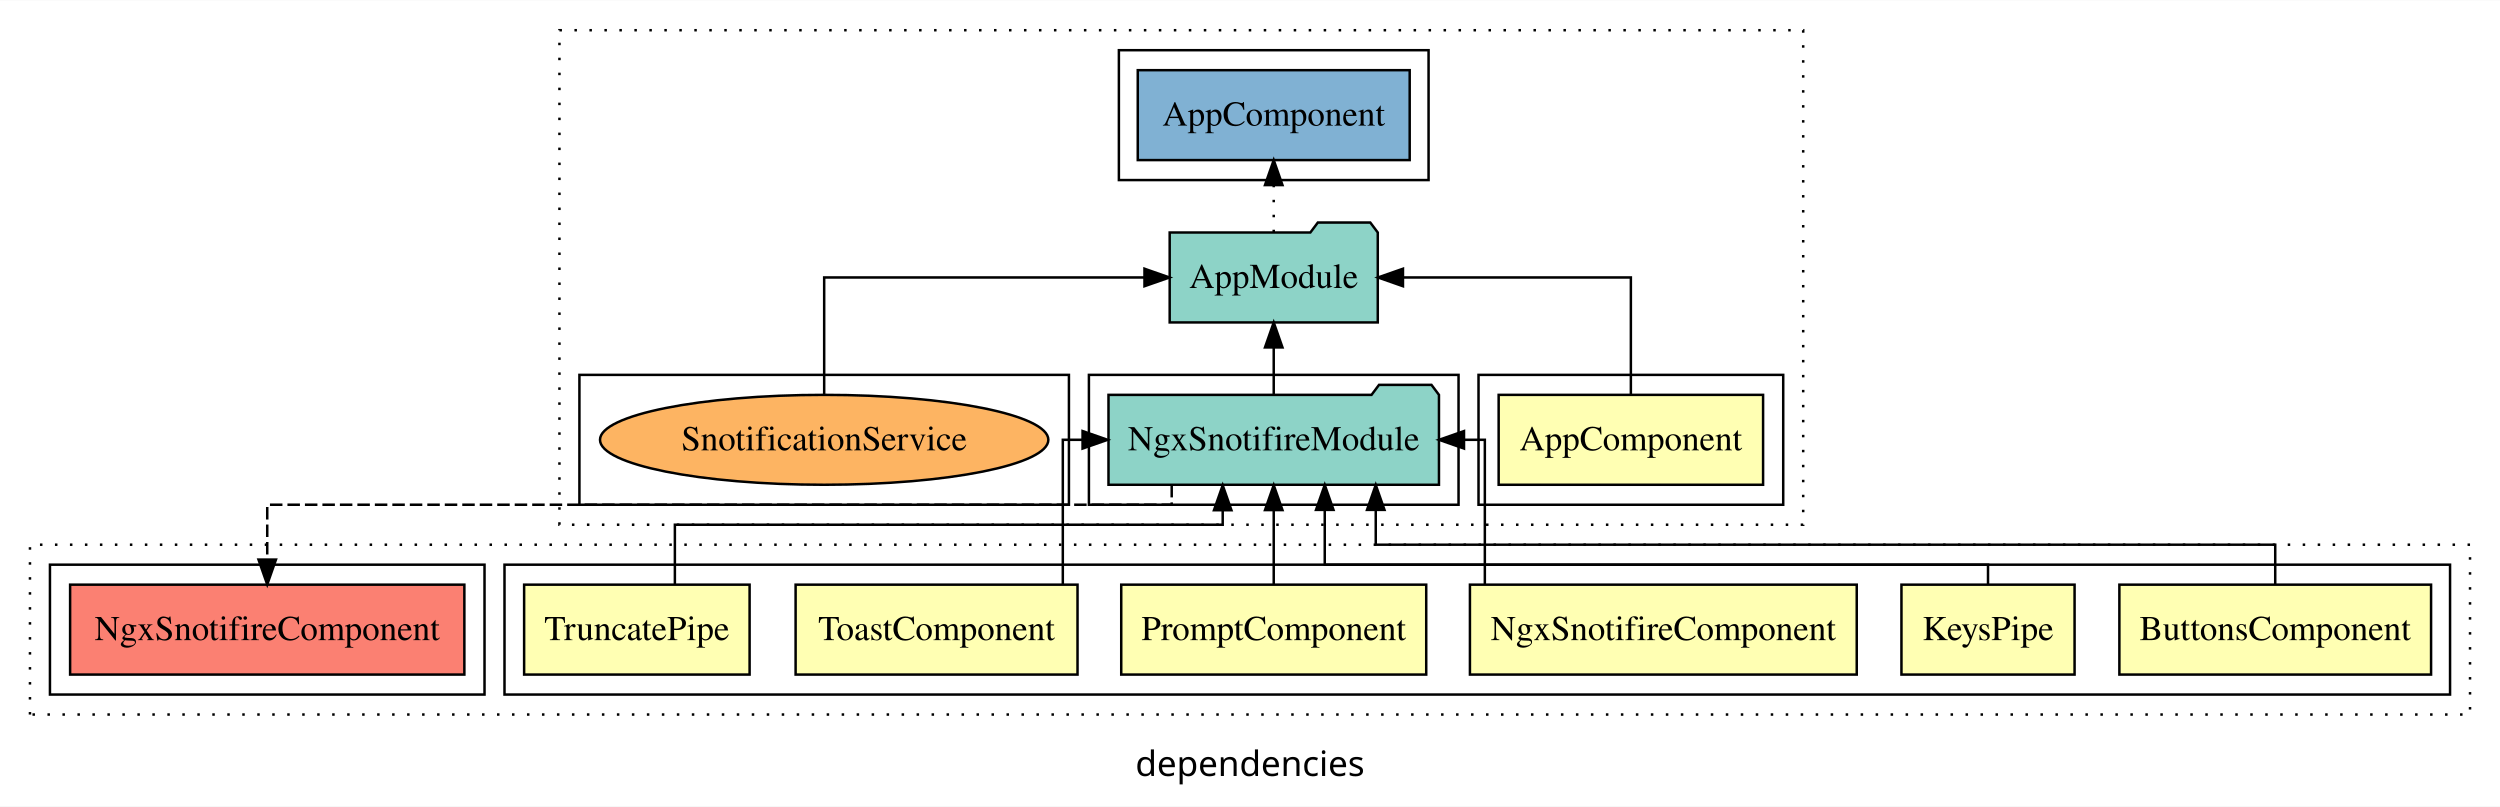
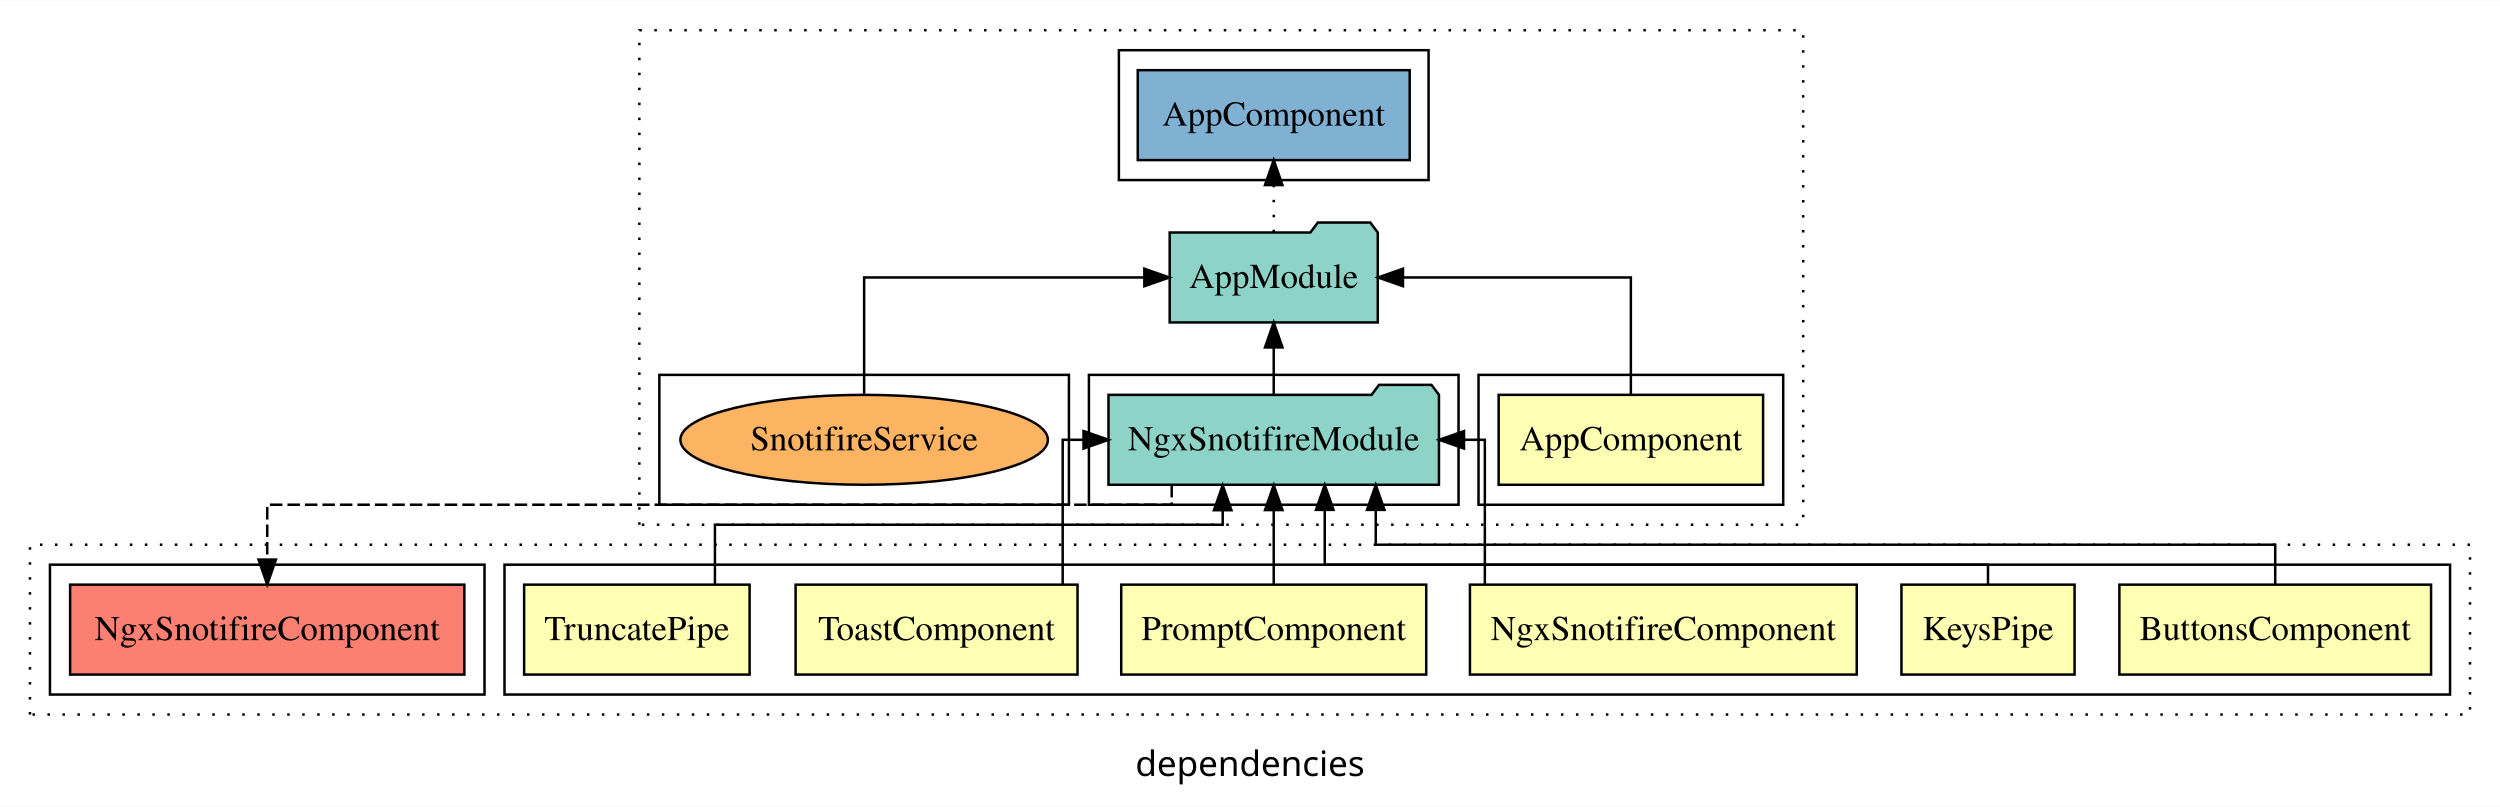
<svg xmlns="http://www.w3.org/2000/svg" width="1001pt" height="323pt" viewBox="0.00 0.00 1001.00 322.80">
  <g id="graph0" class="graph" transform="scale(1 1) rotate(0) translate(4 318.8)">
    <polygon fill="white" stroke="transparent" points="-4,4 -4,-318.8 997,-318.8 997,4 -4,4" />
    <text text-anchor="middle" x="496.5" y="-8.2" font-family="sans-serif" font-size="14.00">dependencies</text>
    <g id="clust1" class="cluster">
-       <polygon fill="none" stroke="black" stroke-dasharray="1,5" points="220,-108.8 220,-306.8 718,-306.8 718,-108.8 220,-108.8" />
+       <polygon fill="none" stroke="black" stroke-dasharray="1,5" points="252,-108.8 252,-306.8 718,-306.8 718,-108.8 252,-108.8" />
    </g>
    <g id="clust2" class="cluster">
      <polygon fill="none" stroke="black" points="588,-116.8 588,-168.8 710,-168.8 710,-116.8 588,-116.8" />
    </g>
    <g id="clust4" class="cluster">
      <polygon fill="none" stroke="black" points="432,-116.8 432,-168.8 580,-168.8 580,-116.8 432,-116.8" />
    </g>
    <g id="clust6" class="cluster">
      <polygon fill="none" stroke="black" points="444,-246.8 444,-298.8 568,-298.8 568,-246.8 444,-246.8" />
    </g>
    <g id="clust7" class="cluster">
-       <polygon fill="none" stroke="black" points="228,-116.8 228,-168.8 424,-168.8 424,-116.8 228,-116.8" />
+       <polygon fill="none" stroke="black" points="260,-116.8 260,-168.8 424,-168.8 424,-116.8 260,-116.8" />
    </g>
    <g id="clust8" class="cluster">
      <polygon fill="none" stroke="black" stroke-dasharray="1,5" points="8,-32.8 8,-100.8 985,-100.8 985,-32.8 8,-32.8" />
    </g>
    <g id="clust9" class="cluster">
      <polygon fill="none" stroke="black" points="198,-40.8 198,-92.8 977,-92.8 977,-40.8 198,-40.8" />
    </g>
    <g id="clust17" class="cluster">
      <polygon fill="none" stroke="black" points="16,-40.8 16,-92.8 190,-92.8 190,-40.8 16,-40.8" />
    </g>
    <g id="node1" class="node">
      <polygon fill="#ffffb3" stroke="black" points="701.94,-160.8 596.06,-160.8 596.06,-124.8 701.94,-124.8 701.94,-160.8" />
      <text text-anchor="middle" x="649" y="-138.6" font-family="Times,serif" font-size="14.00">AppComponent</text>
    </g>
    <g id="node2" class="node">
      <polygon fill="#8dd3c7" stroke="black" points="547.66,-225.8 544.66,-229.8 523.66,-229.8 520.66,-225.8 464.34,-225.8 464.34,-189.8 547.66,-189.8 547.66,-225.8" />
      <text text-anchor="middle" x="506" y="-203.6" font-family="Times,serif" font-size="14.00">AppModule</text>
    </g>
    <g id="edge1" class="edge">
      <path fill="none" stroke="black" d="M649,-160.91C649,-180.14 649,-207.8 649,-207.8 649,-207.8 557.75,-207.8 557.75,-207.8" />
      <polygon fill="black" stroke="black" points="557.75,-204.3 547.75,-207.8 557.75,-211.3 557.75,-204.3" />
    </g>
    <g id="node4" class="node">
      <polygon fill="#80b1d3" stroke="black" points="560.44,-290.8 451.56,-290.8 451.56,-254.8 560.44,-254.8 560.44,-290.8" />
      <text text-anchor="middle" x="506" y="-268.6" font-family="Times,serif" font-size="14.00">AppComponent </text>
    </g>
    <g id="edge3" class="edge">
      <path fill="none" stroke="black" stroke-dasharray="1,5" d="M506,-225.91C506,-225.91 506,-244.79 506,-244.79" />
      <polygon fill="black" stroke="black" points="502.5,-244.79 506,-254.79 509.5,-244.79 502.5,-244.79" />
    </g>
    <g id="node3" class="node">
      <polygon fill="#8dd3c7" stroke="black" points="572.16,-160.8 569.16,-164.8 548.16,-164.8 545.16,-160.8 439.84,-160.8 439.84,-124.8 572.16,-124.8 572.16,-160.8" />
      <text text-anchor="middle" x="506" y="-138.6" font-family="Times,serif" font-size="14.00">NgxSnotifireModule</text>
    </g>
    <g id="edge2" class="edge">
      <path fill="none" stroke="black" d="M506,-160.91C506,-160.91 506,-179.79 506,-179.79" />
      <polygon fill="black" stroke="black" points="502.5,-179.79 506,-189.79 509.5,-179.79 502.5,-179.79" />
    </g>
    <g id="node12" class="node">
      <polygon fill="#fb8072" stroke="black" points="181.93,-84.8 24.07,-84.8 24.07,-48.8 181.93,-48.8 181.93,-84.8" />
      <text text-anchor="middle" x="103" y="-62.6" font-family="Times,serif" font-size="14.00">NgxSnotifireComponent </text>
    </g>
    <g id="edge11" class="edge">
      <path fill="none" stroke="black" stroke-dasharray="5,2" d="M465.15,-124.74C465.15,-120.31 465.15,-116.8 465.15,-116.8 465.15,-116.8 103,-116.8 103,-116.8 103,-116.8 103,-94.85 103,-94.85" />
      <polygon fill="black" stroke="black" points="106.5,-94.85 103,-84.85 99.5,-94.85 106.5,-94.85" />
    </g>
    <g id="node5" class="node">
-       <ellipse fill="#fdb462" stroke="black" cx="326" cy="-142.8" rx="89.76" ry="18" />
-       <text text-anchor="middle" x="326" y="-138.6" font-family="Times,serif" font-size="14.00">SnotificationService</text>
+       <ellipse fill="#fdb462" stroke="black" cx="342" cy="-142.8" rx="73.58" ry="18" />
+       <text text-anchor="middle" x="342" y="-138.6" font-family="Times,serif" font-size="14.00">SnotifireService</text>
    </g>
    <g id="edge4" class="edge">
-       <path fill="none" stroke="black" d="M326,-160.91C326,-180.14 326,-207.8 326,-207.8 326,-207.8 454.25,-207.8 454.25,-207.8" />
-       <polygon fill="black" stroke="black" points="454.25,-211.3 464.25,-207.8 454.25,-204.3 454.25,-211.3" />
+       <path fill="none" stroke="black" d="M342,-160.91C342,-180.14 342,-207.8 342,-207.8 342,-207.8 454.19,-207.8 454.19,-207.8" />
+       <polygon fill="black" stroke="black" points="454.19,-211.3 464.19,-207.8 454.19,-204.3 454.19,-211.3" />
    </g>
    <g id="node6" class="node">
      <polygon fill="#ffffb3" stroke="black" points="969.4,-84.8 844.6,-84.8 844.6,-48.8 969.4,-48.8 969.4,-84.8" />
      <text text-anchor="middle" x="907" y="-62.6" font-family="Times,serif" font-size="14.00">ButtonsComponent</text>
    </g>
    <g id="edge5" class="edge">
      <path fill="none" stroke="black" d="M907,-84.99C907,-93.08 907,-100.8 907,-100.8 907,-100.8 546.85,-100.8 546.85,-100.8 546.85,-100.8 546.85,-114.74 546.85,-114.74" />
      <polygon fill="black" stroke="black" points="543.35,-114.74 546.85,-124.74 550.35,-114.74 543.35,-114.74" />
    </g>
    <g id="node7" class="node">
      <polygon fill="#ffffb3" stroke="black" points="826.66,-84.8 757.34,-84.8 757.34,-48.8 826.66,-48.8 826.66,-84.8" />
      <text text-anchor="middle" x="792" y="-62.6" font-family="Times,serif" font-size="14.00">KeysPipe</text>
    </g>
    <g id="edge6" class="edge">
      <path fill="none" stroke="black" d="M792,-84.86C792,-89.29 792,-92.8 792,-92.8 792,-92.8 526.43,-92.8 526.43,-92.8 526.43,-92.8 526.43,-114.75 526.43,-114.75" />
      <polygon fill="black" stroke="black" points="522.93,-114.75 526.43,-124.75 529.93,-114.75 522.93,-114.75" />
    </g>
    <g id="node8" class="node">
      <polygon fill="#ffffb3" stroke="black" points="739.44,-84.8 584.56,-84.8 584.56,-48.8 739.44,-48.8 739.44,-84.8" />
      <text text-anchor="middle" x="662" y="-62.6" font-family="Times,serif" font-size="14.00">NgxSnotifireComponent</text>
    </g>
    <g id="edge7" class="edge">
      <path fill="none" stroke="black" d="M590.53,-84.81C590.53,-107.29 590.53,-142.8 590.53,-142.8 590.53,-142.8 582.19,-142.8 582.19,-142.8" />
      <polygon fill="black" stroke="black" points="582.19,-139.3 572.19,-142.8 582.19,-146.3 582.19,-139.3" />
    </g>
    <g id="node9" class="node">
      <polygon fill="#ffffb3" stroke="black" points="567.06,-84.8 444.94,-84.8 444.94,-48.8 567.06,-48.8 567.06,-84.8" />
      <text text-anchor="middle" x="506" y="-62.6" font-family="Times,serif" font-size="14.00">PromptComponent</text>
    </g>
    <g id="edge8" class="edge">
      <path fill="none" stroke="black" d="M506,-84.81C506,-84.81 506,-114.65 506,-114.65" />
      <polygon fill="black" stroke="black" points="502.5,-114.65 506,-124.65 509.5,-114.65 502.5,-114.65" />
    </g>
    <g id="node10" class="node">
      <polygon fill="#ffffb3" stroke="black" points="427.44,-84.8 314.56,-84.8 314.56,-48.8 427.44,-48.8 427.44,-84.8" />
      <text text-anchor="middle" x="371" y="-62.6" font-family="Times,serif" font-size="14.00">ToastComponent</text>
    </g>
    <g id="edge9" class="edge">
-       <path fill="none" stroke="black" d="M421.55,-84.81C421.55,-107.29 421.55,-142.8 421.55,-142.8 421.55,-142.8 429.46,-142.8 429.46,-142.8" />
-       <polygon fill="black" stroke="black" points="429.46,-146.3 439.46,-142.8 429.46,-139.3 429.46,-146.3" />
+       <path fill="none" stroke="black" d="M421.5,-84.81C421.5,-107.29 421.5,-142.8 421.5,-142.8 421.5,-142.8 429.84,-142.8 429.84,-142.8" />
+       <polygon fill="black" stroke="black" points="429.84,-146.3 439.84,-142.8 429.84,-139.3 429.84,-146.3" />
    </g>
    <g id="node11" class="node">
      <polygon fill="#ffffb3" stroke="black" points="296.14,-84.8 205.86,-84.8 205.86,-48.8 296.14,-48.8 296.14,-84.8" />
      <text text-anchor="middle" x="251" y="-62.6" font-family="Times,serif" font-size="14.00">TruncatePipe</text>
    </g>
    <g id="edge10" class="edge">
-       <path fill="none" stroke="black" d="M266.22,-84.86C266.22,-96.24 266.22,-108.8 266.22,-108.8 266.22,-108.8 485.57,-108.8 485.57,-108.8 485.57,-108.8 485.57,-114.61 485.57,-114.61" />
+       <path fill="none" stroke="black" d="M282.26,-84.86C282.26,-96.24 282.26,-108.8 282.26,-108.8 282.26,-108.8 485.57,-108.8 485.57,-108.8 485.57,-108.8 485.57,-114.61 485.57,-114.61" />
      <polygon fill="black" stroke="black" points="482.07,-114.61 485.57,-124.61 489.07,-114.61 482.07,-114.61" />
    </g>
  </g>
</svg>
